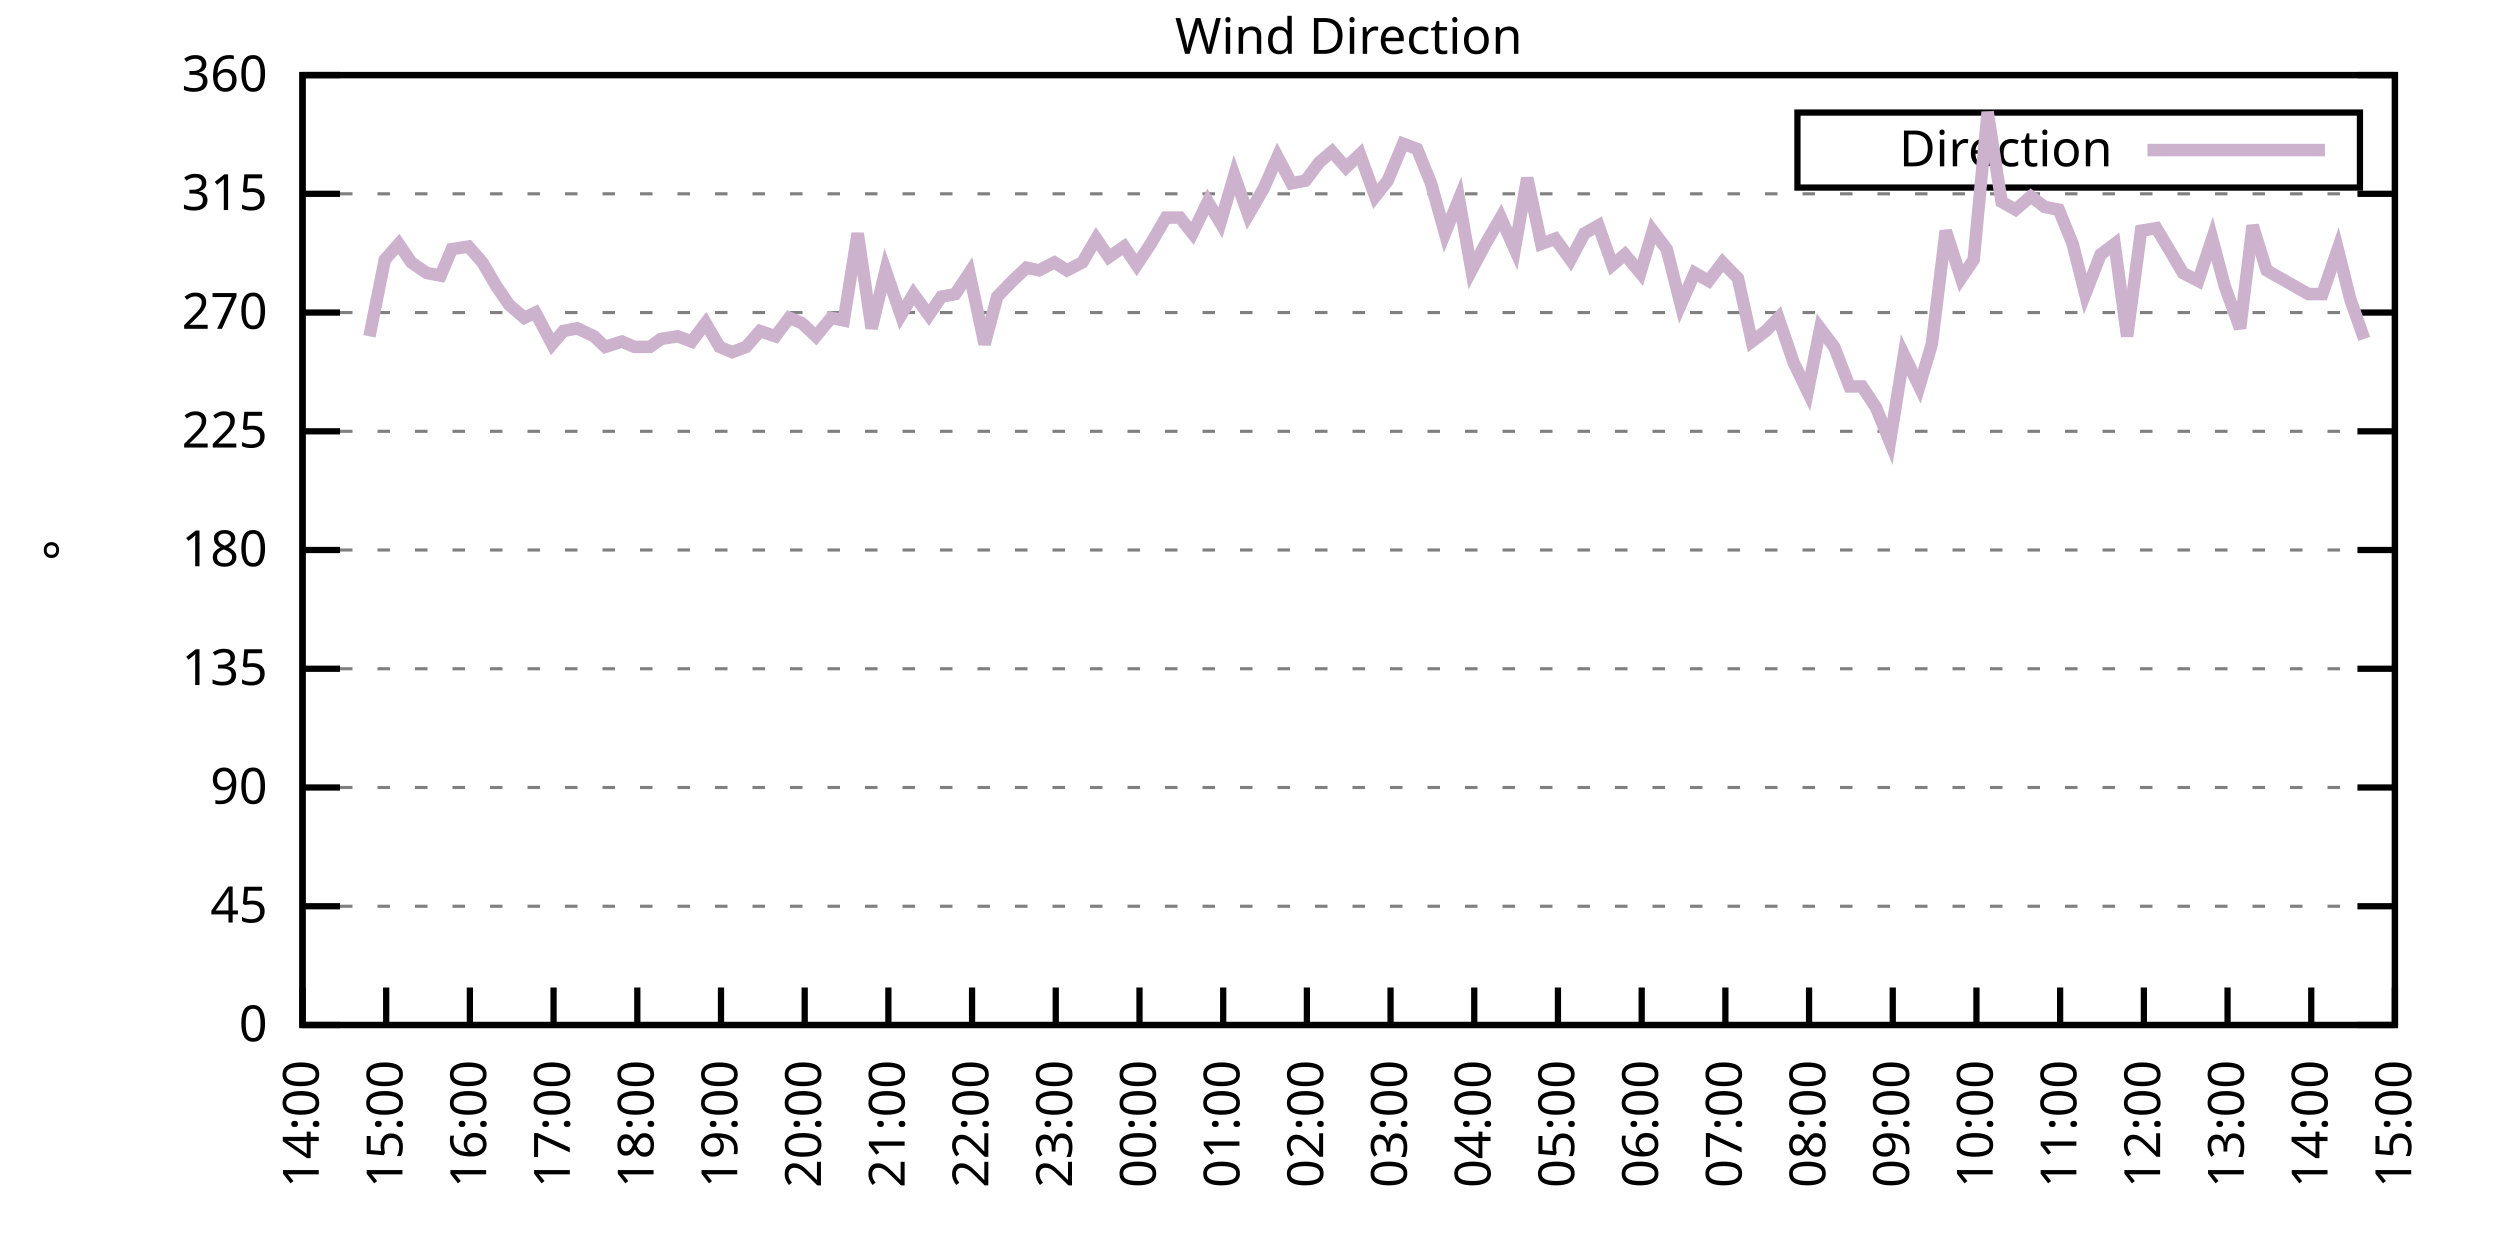
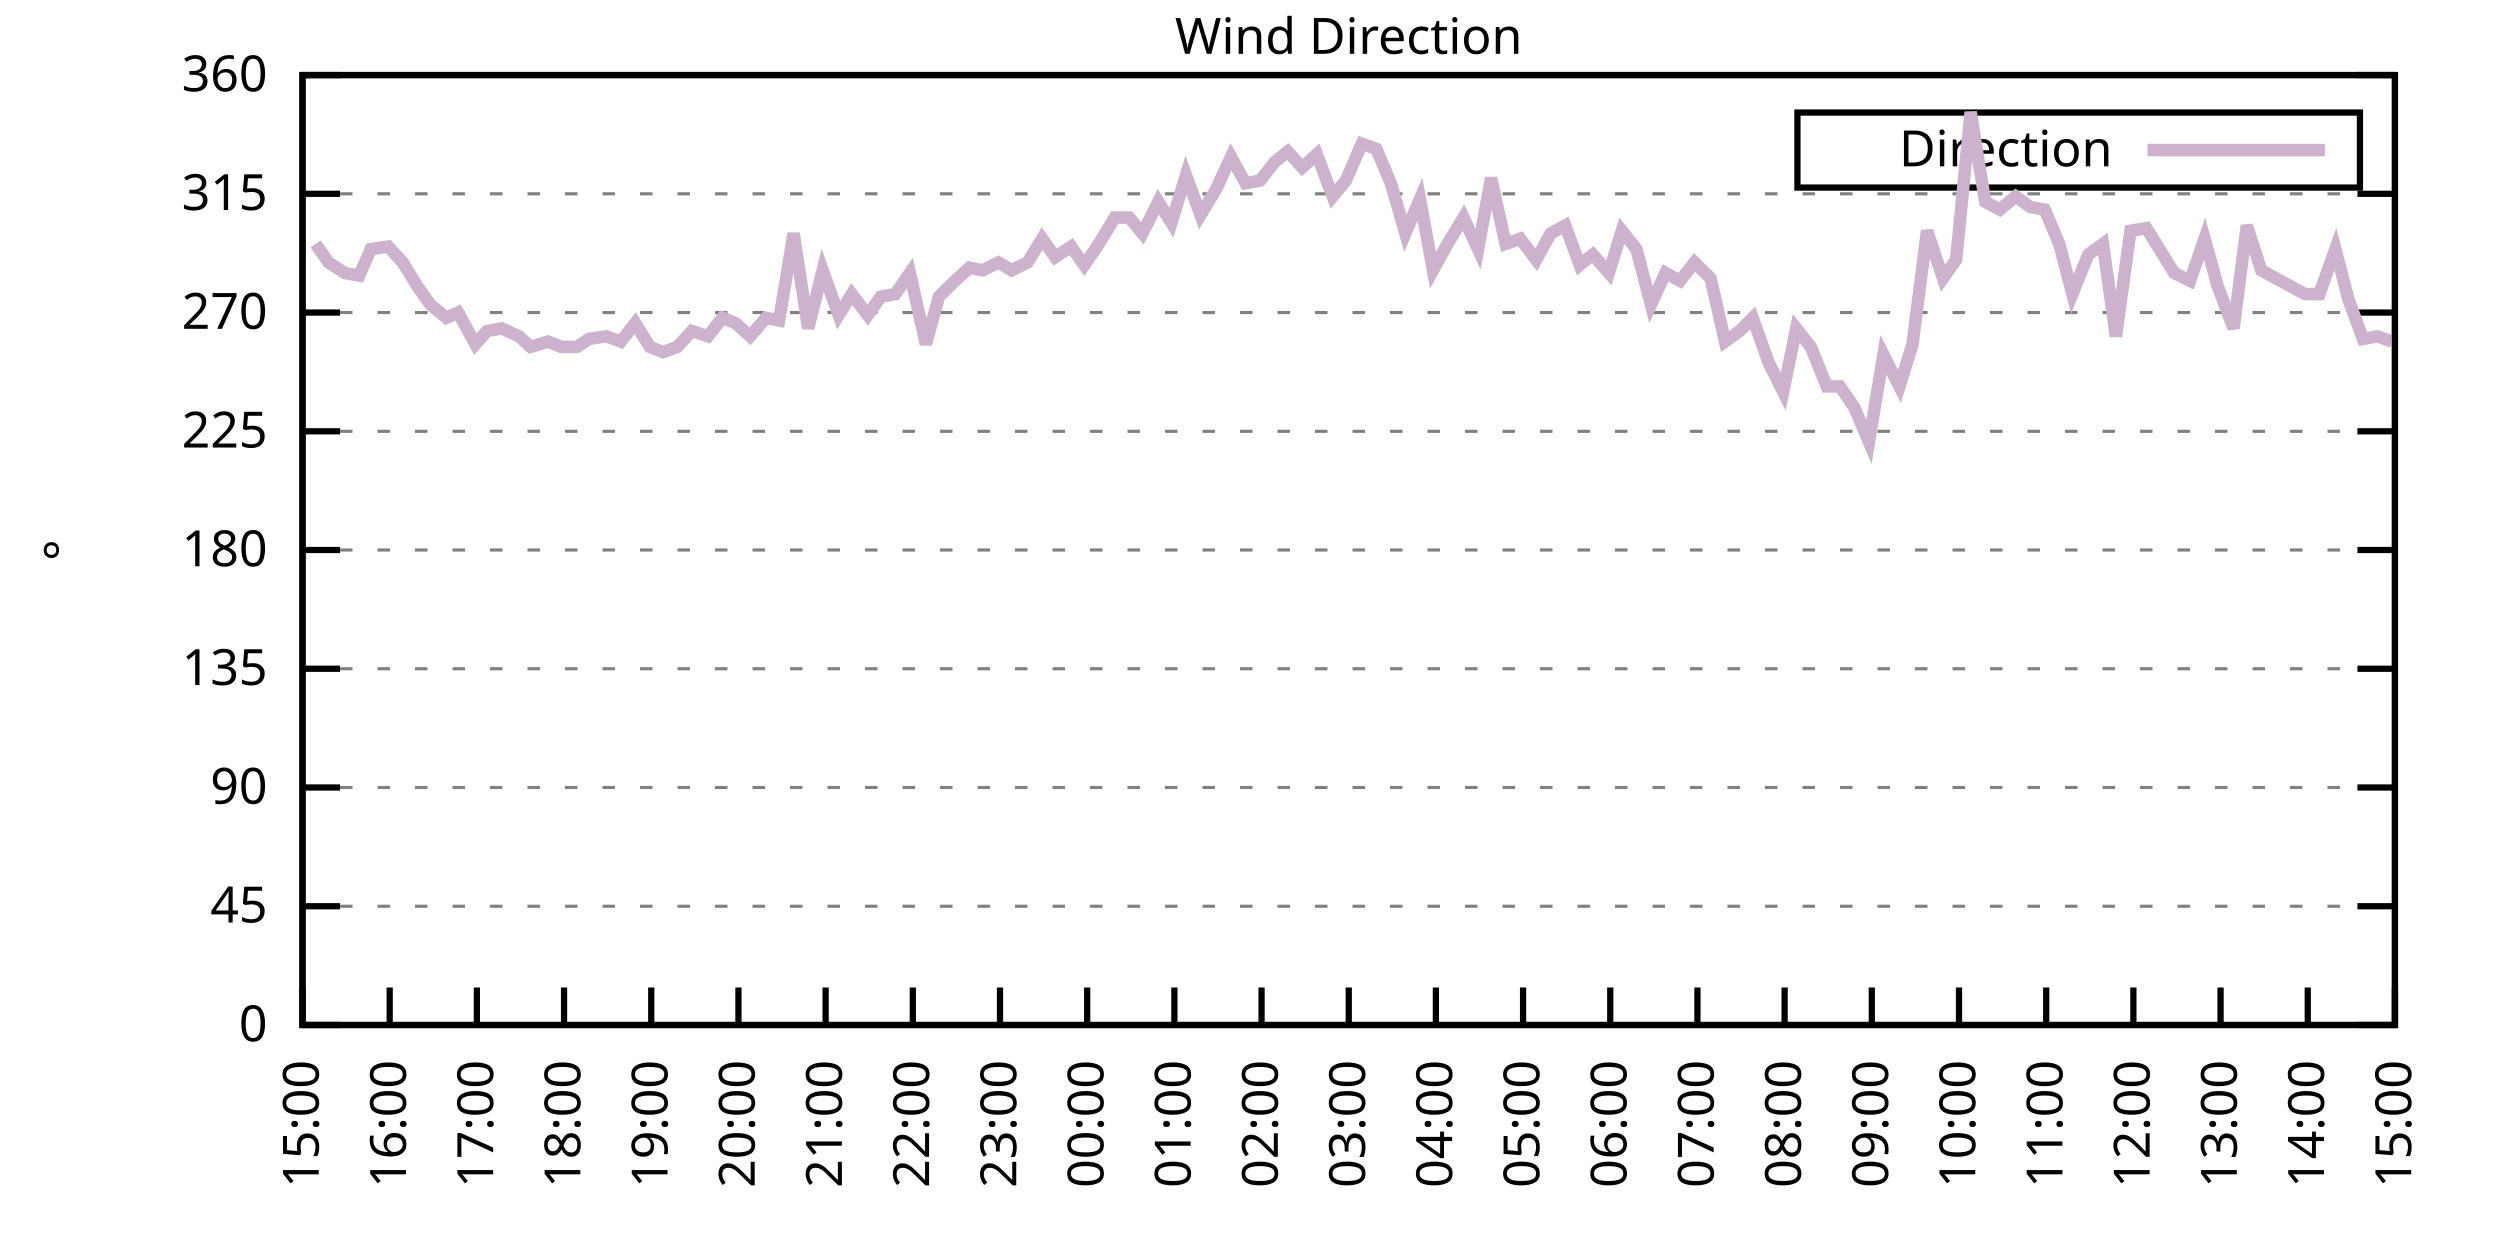
<svg xmlns="http://www.w3.org/2000/svg" xmlns:xlink="http://www.w3.org/1999/xlink" width="400" height="200" viewBox="0 0 400 200">
  <g id="gnuplot_canvas">
    <rect x="0" y="0" width="400" height="200" fill="none" />
    <defs>
      <circle id="gpDot" r="0.5" stroke-width="0.5" stroke="currentColor" />
      <path id="gpPt0" stroke-width="0.333" stroke="currentColor" d="M-1,0 h2 M0,-1 v2" />
      <path id="gpPt1" stroke-width="0.333" stroke="currentColor" d="M-1,-1 L1,1 M1,-1 L-1,1" />
      <path id="gpPt2" stroke-width="0.333" stroke="currentColor" d="M-1,0 L1,0 M0,-1 L0,1 M-1,-1 L1,1 M-1,1 L1,-1" />
      <rect id="gpPt3" stroke-width="0.333" stroke="currentColor" x="-1" y="-1" width="2" height="2" />
      <rect id="gpPt4" stroke-width="0.333" stroke="currentColor" fill="currentColor" x="-1" y="-1" width="2" height="2" />
      <circle id="gpPt5" stroke-width="0.333" stroke="currentColor" cx="0" cy="0" r="1" />
      <use xlink:href="#gpPt5" id="gpPt6" fill="currentColor" stroke="none" />
      <path id="gpPt7" stroke-width="0.333" stroke="currentColor" d="M0,-1.33 L-1.33,0.67 L1.33,0.67 z" />
      <use xlink:href="#gpPt7" id="gpPt8" fill="currentColor" stroke="none" />
      <use xlink:href="#gpPt7" id="gpPt9" stroke="currentColor" transform="rotate(180)" />
      <use xlink:href="#gpPt9" id="gpPt10" fill="currentColor" stroke="none" />
      <use xlink:href="#gpPt3" id="gpPt11" stroke="currentColor" transform="rotate(45)" />
      <use xlink:href="#gpPt11" id="gpPt12" fill="currentColor" stroke="none" />
      <path id="gpPt13" stroke-width="0.333" stroke="currentColor" d="M0,1.330 L1.265,0.411 L0.782,-1.067 L-0.782,-1.076 L-1.265,0.411 z" />
      <use xlink:href="#gpPt13" id="gpPt14" fill="currentColor" stroke="none" />
      <filter id="textbox" filterUnits="objectBoundingBox" x="0" y="0" height="1" width="1">
        <feFlood flood-color="white" flood-opacity="1" result="bgnd" />
        <feComposite in="SourceGraphic" in2="bgnd" operator="atop" />
      </filter>
      <filter id="greybox" filterUnits="objectBoundingBox" x="0" y="0" height="1" width="1">
        <feFlood flood-color="lightgrey" flood-opacity="1" result="grey" />
        <feComposite in="SourceGraphic" in2="grey" operator="atop" />
      </filter>
    </defs>
    <g fill="none" color="white" stroke="currentColor" stroke-width="1.00" stroke-linecap="butt" stroke-linejoin="miter">
</g>
    <g fill="none" color="black" stroke="currentColor" stroke-width="1.00" stroke-linecap="butt" stroke-linejoin="miter">
      <g stroke="none" shape-rendering="crispEdges">
        <polygon fill="rgb(255, 255, 255)" points="48.40,164.00 383.18,164.00 383.18,12.02 48.40,12.02 " />
      </g>
    </g>
    <g fill="none" color="black" stroke="currentColor" stroke-width="1.00" stroke-linecap="butt" stroke-linejoin="miter">
</g>
    <g fill="none" color="black" stroke="black" stroke-width="0.50" stroke-linecap="butt" stroke-linejoin="miter">
</g>
    <g fill="none" color="gray" stroke="currentColor" stroke-width="0.50" stroke-linecap="butt" stroke-linejoin="miter">
      <path stroke="gray" stroke-dasharray="2,4" class="gridline" d="M48.40,164.00 L383.19,164.00  " />
    </g>
    <g fill="none" color="gray" stroke="gray" stroke-width="1.00" stroke-linecap="butt" stroke-linejoin="miter">
</g>
    <g fill="none" color="black" stroke="currentColor" stroke-width="1.00" stroke-linecap="butt" stroke-linejoin="miter">
      <path stroke="black" d="M48.40,164.00 L54.40,164.00 M383.19,164.00 L377.19,164.00  " />
      <g transform="translate(42.80,166.60)" stroke="none" fill="black" font-family="Sans" font-size="8.00" text-anchor="end">
        <text>
          <tspan font-family="Sans"> 0</tspan>
        </text>
      </g>
    </g>
    <g fill="none" color="black" stroke="currentColor" stroke-width="1.00" stroke-linecap="butt" stroke-linejoin="miter">
</g>
    <g fill="none" color="black" stroke="black" stroke-width="0.50" stroke-linecap="butt" stroke-linejoin="miter">
</g>
    <g fill="none" color="gray" stroke="currentColor" stroke-width="0.50" stroke-linecap="butt" stroke-linejoin="miter">
      <path stroke="gray" stroke-dasharray="2,4" class="gridline" d="M48.40,145.00 L383.19,145.00  " />
    </g>
    <g fill="none" color="gray" stroke="gray" stroke-width="1.00" stroke-linecap="butt" stroke-linejoin="miter">
</g>
    <g fill="none" color="black" stroke="currentColor" stroke-width="1.00" stroke-linecap="butt" stroke-linejoin="miter">
      <path stroke="black" d="M48.40,145.00 L54.40,145.00 M383.19,145.00 L377.19,145.00  " />
      <g transform="translate(42.80,147.60)" stroke="none" fill="black" font-family="Sans" font-size="8.00" text-anchor="end">
        <text>
          <tspan font-family="Sans"> 45</tspan>
        </text>
      </g>
    </g>
    <g fill="none" color="black" stroke="currentColor" stroke-width="1.00" stroke-linecap="butt" stroke-linejoin="miter">
</g>
    <g fill="none" color="black" stroke="black" stroke-width="0.50" stroke-linecap="butt" stroke-linejoin="miter">
</g>
    <g fill="none" color="gray" stroke="currentColor" stroke-width="0.50" stroke-linecap="butt" stroke-linejoin="miter">
      <path stroke="gray" stroke-dasharray="2,4" class="gridline" d="M48.40,126.00 L383.19,126.00  " />
    </g>
    <g fill="none" color="gray" stroke="gray" stroke-width="1.00" stroke-linecap="butt" stroke-linejoin="miter">
</g>
    <g fill="none" color="black" stroke="currentColor" stroke-width="1.00" stroke-linecap="butt" stroke-linejoin="miter">
      <path stroke="black" d="M48.40,126.00 L54.40,126.00 M383.19,126.00 L377.19,126.00  " />
      <g transform="translate(42.80,128.60)" stroke="none" fill="black" font-family="Sans" font-size="8.00" text-anchor="end">
        <text>
          <tspan font-family="Sans"> 90</tspan>
        </text>
      </g>
    </g>
    <g fill="none" color="black" stroke="currentColor" stroke-width="1.00" stroke-linecap="butt" stroke-linejoin="miter">
</g>
    <g fill="none" color="black" stroke="black" stroke-width="0.50" stroke-linecap="butt" stroke-linejoin="miter">
</g>
    <g fill="none" color="gray" stroke="currentColor" stroke-width="0.50" stroke-linecap="butt" stroke-linejoin="miter">
      <path stroke="gray" stroke-dasharray="2,4" class="gridline" d="M48.40,107.00 L383.19,107.00  " />
    </g>
    <g fill="none" color="gray" stroke="gray" stroke-width="1.00" stroke-linecap="butt" stroke-linejoin="miter">
</g>
    <g fill="none" color="black" stroke="currentColor" stroke-width="1.00" stroke-linecap="butt" stroke-linejoin="miter">
      <path stroke="black" d="M48.40,107.00 L54.40,107.00 M383.19,107.00 L377.19,107.00  " />
      <g transform="translate(42.80,109.60)" stroke="none" fill="black" font-family="Sans" font-size="8.00" text-anchor="end">
        <text>
          <tspan font-family="Sans"> 135</tspan>
        </text>
      </g>
    </g>
    <g fill="none" color="black" stroke="currentColor" stroke-width="1.00" stroke-linecap="butt" stroke-linejoin="miter">
</g>
    <g fill="none" color="black" stroke="black" stroke-width="0.50" stroke-linecap="butt" stroke-linejoin="miter">
</g>
    <g fill="none" color="gray" stroke="currentColor" stroke-width="0.50" stroke-linecap="butt" stroke-linejoin="miter">
      <path stroke="gray" stroke-dasharray="2,4" class="gridline" d="M48.40,88.00 L383.19,88.00  " />
    </g>
    <g fill="none" color="gray" stroke="gray" stroke-width="1.00" stroke-linecap="butt" stroke-linejoin="miter">
</g>
    <g fill="none" color="black" stroke="currentColor" stroke-width="1.00" stroke-linecap="butt" stroke-linejoin="miter">
      <path stroke="black" d="M48.40,88.00 L54.40,88.00 M383.19,88.00 L377.19,88.00  " />
      <g transform="translate(42.80,90.60)" stroke="none" fill="black" font-family="Sans" font-size="8.00" text-anchor="end">
        <text>
          <tspan font-family="Sans"> 180</tspan>
        </text>
      </g>
    </g>
    <g fill="none" color="black" stroke="currentColor" stroke-width="1.00" stroke-linecap="butt" stroke-linejoin="miter">
</g>
    <g fill="none" color="black" stroke="black" stroke-width="0.50" stroke-linecap="butt" stroke-linejoin="miter">
</g>
    <g fill="none" color="gray" stroke="currentColor" stroke-width="0.50" stroke-linecap="butt" stroke-linejoin="miter">
      <path stroke="gray" stroke-dasharray="2,4" class="gridline" d="M48.40,69.01 L383.19,69.01  " />
    </g>
    <g fill="none" color="gray" stroke="gray" stroke-width="1.00" stroke-linecap="butt" stroke-linejoin="miter">
</g>
    <g fill="none" color="black" stroke="currentColor" stroke-width="1.00" stroke-linecap="butt" stroke-linejoin="miter">
      <path stroke="black" d="M48.40,69.01 L54.40,69.01 M383.19,69.01 L377.19,69.01  " />
      <g transform="translate(42.80,71.61)" stroke="none" fill="black" font-family="Sans" font-size="8.00" text-anchor="end">
        <text>
          <tspan font-family="Sans"> 225</tspan>
        </text>
      </g>
    </g>
    <g fill="none" color="black" stroke="currentColor" stroke-width="1.00" stroke-linecap="butt" stroke-linejoin="miter">
</g>
    <g fill="none" color="black" stroke="black" stroke-width="0.50" stroke-linecap="butt" stroke-linejoin="miter">
</g>
    <g fill="none" color="gray" stroke="currentColor" stroke-width="0.50" stroke-linecap="butt" stroke-linejoin="miter">
      <path stroke="gray" stroke-dasharray="2,4" class="gridline" d="M48.40,50.01 L383.19,50.01  " />
    </g>
    <g fill="none" color="gray" stroke="gray" stroke-width="1.00" stroke-linecap="butt" stroke-linejoin="miter">
</g>
    <g fill="none" color="black" stroke="currentColor" stroke-width="1.00" stroke-linecap="butt" stroke-linejoin="miter">
      <path stroke="black" d="M48.40,50.01 L54.40,50.01 M383.19,50.01 L377.19,50.01  " />
      <g transform="translate(42.80,52.61)" stroke="none" fill="black" font-family="Sans" font-size="8.00" text-anchor="end">
        <text>
          <tspan font-family="Sans"> 270</tspan>
        </text>
      </g>
    </g>
    <g fill="none" color="black" stroke="currentColor" stroke-width="1.00" stroke-linecap="butt" stroke-linejoin="miter">
</g>
    <g fill="none" color="black" stroke="black" stroke-width="0.50" stroke-linecap="butt" stroke-linejoin="miter">
</g>
    <g fill="none" color="gray" stroke="currentColor" stroke-width="0.50" stroke-linecap="butt" stroke-linejoin="miter">
      <path stroke="gray" stroke-dasharray="2,4" class="gridline" d="M48.40,31.01 L383.19,31.01  " />
    </g>
    <g fill="none" color="gray" stroke="gray" stroke-width="1.00" stroke-linecap="butt" stroke-linejoin="miter">
</g>
    <g fill="none" color="black" stroke="currentColor" stroke-width="1.00" stroke-linecap="butt" stroke-linejoin="miter">
      <path stroke="black" d="M48.40,31.01 L54.40,31.01 M383.19,31.01 L377.19,31.01  " />
      <g transform="translate(42.80,33.61)" stroke="none" fill="black" font-family="Sans" font-size="8.00" text-anchor="end">
        <text>
          <tspan font-family="Sans"> 315</tspan>
        </text>
      </g>
    </g>
    <g fill="none" color="black" stroke="currentColor" stroke-width="1.00" stroke-linecap="butt" stroke-linejoin="miter">
</g>
    <g fill="none" color="black" stroke="black" stroke-width="0.50" stroke-linecap="butt" stroke-linejoin="miter">
</g>
    <g fill="none" color="gray" stroke="currentColor" stroke-width="0.50" stroke-linecap="butt" stroke-linejoin="miter">
      <path stroke="gray" stroke-dasharray="2,4" class="gridline" d="M48.40,12.01 L383.19,12.01  " />
    </g>
    <g fill="none" color="gray" stroke="gray" stroke-width="1.00" stroke-linecap="butt" stroke-linejoin="miter">
</g>
    <g fill="none" color="black" stroke="currentColor" stroke-width="1.00" stroke-linecap="butt" stroke-linejoin="miter">
      <path stroke="black" d="M48.40,12.01 L54.40,12.01 M383.19,12.01 L377.19,12.01  " />
      <g transform="translate(42.80,14.61)" stroke="none" fill="black" font-family="Sans" font-size="8.00" text-anchor="end">
        <text>
          <tspan font-family="Sans"> 360</tspan>
        </text>
      </g>
    </g>
    <g fill="none" color="black" stroke="currentColor" stroke-width="1.00" stroke-linecap="butt" stroke-linejoin="miter">
      <path stroke="black" d="M48.40,164.00 L48.40,158.00  " />
      <g transform="translate(51.00,169.60) rotate(270.00)" stroke="none" fill="black" font-family="Sans" font-size="8.00" text-anchor="end">
        <text>
-           <tspan font-family="Sans">14:00</tspan>
-         </text>
-       </g>
-     </g>
-     <g fill="none" color="black" stroke="currentColor" stroke-width="1.00" stroke-linecap="butt" stroke-linejoin="miter">
-       <path stroke="black" d="M61.79,164.00 L61.79,158.00  " />
-       <g transform="translate(64.39,169.60) rotate(270.00)" stroke="none" fill="black" font-family="Sans" font-size="8.00" text-anchor="end">
-         <text>
          <tspan font-family="Sans">15:00</tspan>
        </text>
      </g>
    </g>
    <g fill="none" color="black" stroke="currentColor" stroke-width="1.00" stroke-linecap="butt" stroke-linejoin="miter">
-       <path stroke="black" d="M75.18,164.00 L75.18,158.00  " />
-       <g transform="translate(77.78,169.60) rotate(270.00)" stroke="none" fill="black" font-family="Sans" font-size="8.00" text-anchor="end">
+       <path stroke="black" d="M62.35,164.00 L62.35,158.00  " />
+       <g transform="translate(64.95,169.60) rotate(270.00)" stroke="none" fill="black" font-family="Sans" font-size="8.00" text-anchor="end">
        <text>
          <tspan font-family="Sans">16:00</tspan>
        </text>
      </g>
    </g>
    <g fill="none" color="black" stroke="currentColor" stroke-width="1.00" stroke-linecap="butt" stroke-linejoin="miter">
-       <path stroke="black" d="M88.57,164.00 L88.57,158.00  " />
-       <g transform="translate(91.17,169.60) rotate(270.00)" stroke="none" fill="black" font-family="Sans" font-size="8.00" text-anchor="end">
+       <path stroke="black" d="M76.30,164.00 L76.30,158.00  " />
+       <g transform="translate(78.90,169.60) rotate(270.00)" stroke="none" fill="black" font-family="Sans" font-size="8.00" text-anchor="end">
        <text>
          <tspan font-family="Sans">17:00</tspan>
        </text>
      </g>
    </g>
    <g fill="none" color="black" stroke="currentColor" stroke-width="1.00" stroke-linecap="butt" stroke-linejoin="miter">
-       <path stroke="black" d="M101.97,164.00 L101.97,158.00  " />
-       <g transform="translate(104.57,169.60) rotate(270.00)" stroke="none" fill="black" font-family="Sans" font-size="8.00" text-anchor="end">
+       <path stroke="black" d="M90.25,164.00 L90.25,158.00  " />
+       <g transform="translate(92.85,169.60) rotate(270.00)" stroke="none" fill="black" font-family="Sans" font-size="8.00" text-anchor="end">
        <text>
          <tspan font-family="Sans">18:00</tspan>
        </text>
      </g>
    </g>
    <g fill="none" color="black" stroke="currentColor" stroke-width="1.00" stroke-linecap="butt" stroke-linejoin="miter">
-       <path stroke="black" d="M115.36,164.00 L115.36,158.00  " />
-       <g transform="translate(117.96,169.60) rotate(270.00)" stroke="none" fill="black" font-family="Sans" font-size="8.00" text-anchor="end">
+       <path stroke="black" d="M104.20,164.00 L104.20,158.00  " />
+       <g transform="translate(106.80,169.60) rotate(270.00)" stroke="none" fill="black" font-family="Sans" font-size="8.00" text-anchor="end">
        <text>
          <tspan font-family="Sans">19:00</tspan>
        </text>
      </g>
    </g>
    <g fill="none" color="black" stroke="currentColor" stroke-width="1.00" stroke-linecap="butt" stroke-linejoin="miter">
-       <path stroke="black" d="M128.75,164.00 L128.75,158.00  " />
-       <g transform="translate(131.35,169.60) rotate(270.00)" stroke="none" fill="black" font-family="Sans" font-size="8.00" text-anchor="end">
+       <path stroke="black" d="M118.15,164.00 L118.15,158.00  " />
+       <g transform="translate(120.75,169.60) rotate(270.00)" stroke="none" fill="black" font-family="Sans" font-size="8.00" text-anchor="end">
        <text>
          <tspan font-family="Sans">20:00</tspan>
        </text>
      </g>
    </g>
    <g fill="none" color="black" stroke="currentColor" stroke-width="1.00" stroke-linecap="butt" stroke-linejoin="miter">
-       <path stroke="black" d="M142.14,164.00 L142.14,158.00  " />
-       <g transform="translate(144.74,169.60) rotate(270.00)" stroke="none" fill="black" font-family="Sans" font-size="8.00" text-anchor="end">
+       <path stroke="black" d="M132.10,164.00 L132.10,158.00  " />
+       <g transform="translate(134.70,169.60) rotate(270.00)" stroke="none" fill="black" font-family="Sans" font-size="8.00" text-anchor="end">
        <text>
          <tspan font-family="Sans">21:00</tspan>
        </text>
      </g>
    </g>
    <g fill="none" color="black" stroke="currentColor" stroke-width="1.00" stroke-linecap="butt" stroke-linejoin="miter">
-       <path stroke="black" d="M155.53,164.00 L155.53,158.00  " />
-       <g transform="translate(158.13,169.60) rotate(270.00)" stroke="none" fill="black" font-family="Sans" font-size="8.00" text-anchor="end">
+       <path stroke="black" d="M146.05,164.00 L146.05,158.00  " />
+       <g transform="translate(148.65,169.60) rotate(270.00)" stroke="none" fill="black" font-family="Sans" font-size="8.00" text-anchor="end">
        <text>
          <tspan font-family="Sans">22:00</tspan>
        </text>
      </g>
    </g>
    <g fill="none" color="black" stroke="currentColor" stroke-width="1.00" stroke-linecap="butt" stroke-linejoin="miter">
-       <path stroke="black" d="M168.92,164.00 L168.92,158.00  " />
-       <g transform="translate(171.52,169.60) rotate(270.00)" stroke="none" fill="black" font-family="Sans" font-size="8.00" text-anchor="end">
+       <path stroke="black" d="M160.00,164.00 L160.00,158.00  " />
+       <g transform="translate(162.60,169.60) rotate(270.00)" stroke="none" fill="black" font-family="Sans" font-size="8.00" text-anchor="end">
        <text>
          <tspan font-family="Sans">23:00</tspan>
        </text>
      </g>
    </g>
    <g fill="none" color="black" stroke="currentColor" stroke-width="1.00" stroke-linecap="butt" stroke-linejoin="miter">
-       <path stroke="black" d="M182.32,164.00 L182.32,158.00  " />
-       <g transform="translate(184.92,169.60) rotate(270.00)" stroke="none" fill="black" font-family="Sans" font-size="8.00" text-anchor="end">
+       <path stroke="black" d="M173.95,164.00 L173.95,158.00  " />
+       <g transform="translate(176.55,169.60) rotate(270.00)" stroke="none" fill="black" font-family="Sans" font-size="8.00" text-anchor="end">
        <text>
          <tspan font-family="Sans">00:00</tspan>
        </text>
      </g>
    </g>
    <g fill="none" color="black" stroke="currentColor" stroke-width="1.00" stroke-linecap="butt" stroke-linejoin="miter">
-       <path stroke="black" d="M195.71,164.00 L195.71,158.00  " />
-       <g transform="translate(198.31,169.60) rotate(270.00)" stroke="none" fill="black" font-family="Sans" font-size="8.00" text-anchor="end">
+       <path stroke="black" d="M187.90,164.00 L187.90,158.00  " />
+       <g transform="translate(190.50,169.60) rotate(270.00)" stroke="none" fill="black" font-family="Sans" font-size="8.00" text-anchor="end">
        <text>
          <tspan font-family="Sans">01:00</tspan>
        </text>
      </g>
    </g>
    <g fill="none" color="black" stroke="currentColor" stroke-width="1.00" stroke-linecap="butt" stroke-linejoin="miter">
-       <path stroke="black" d="M209.10,164.00 L209.10,158.00  " />
-       <g transform="translate(211.70,169.60) rotate(270.00)" stroke="none" fill="black" font-family="Sans" font-size="8.00" text-anchor="end">
+       <path stroke="black" d="M201.85,164.00 L201.85,158.00  " />
+       <g transform="translate(204.45,169.60) rotate(270.00)" stroke="none" fill="black" font-family="Sans" font-size="8.00" text-anchor="end">
        <text>
          <tspan font-family="Sans">02:00</tspan>
        </text>
      </g>
    </g>
    <g fill="none" color="black" stroke="currentColor" stroke-width="1.00" stroke-linecap="butt" stroke-linejoin="miter">
-       <path stroke="black" d="M222.49,164.00 L222.49,158.00  " />
-       <g transform="translate(225.09,169.60) rotate(270.00)" stroke="none" fill="black" font-family="Sans" font-size="8.00" text-anchor="end">
+       <path stroke="black" d="M215.80,164.00 L215.80,158.00  " />
+       <g transform="translate(218.40,169.60) rotate(270.00)" stroke="none" fill="black" font-family="Sans" font-size="8.00" text-anchor="end">
        <text>
          <tspan font-family="Sans">03:00</tspan>
        </text>
      </g>
    </g>
    <g fill="none" color="black" stroke="currentColor" stroke-width="1.00" stroke-linecap="butt" stroke-linejoin="miter">
-       <path stroke="black" d="M235.88,164.00 L235.88,158.00  " />
-       <g transform="translate(238.48,169.60) rotate(270.00)" stroke="none" fill="black" font-family="Sans" font-size="8.00" text-anchor="end">
+       <path stroke="black" d="M229.74,164.00 L229.74,158.00  " />
+       <g transform="translate(232.34,169.60) rotate(270.00)" stroke="none" fill="black" font-family="Sans" font-size="8.00" text-anchor="end">
        <text>
          <tspan font-family="Sans">04:00</tspan>
        </text>
      </g>
    </g>
    <g fill="none" color="black" stroke="currentColor" stroke-width="1.00" stroke-linecap="butt" stroke-linejoin="miter">
-       <path stroke="black" d="M249.27,164.00 L249.27,158.00  " />
-       <g transform="translate(251.87,169.60) rotate(270.00)" stroke="none" fill="black" font-family="Sans" font-size="8.00" text-anchor="end">
+       <path stroke="black" d="M243.69,164.00 L243.69,158.00  " />
+       <g transform="translate(246.29,169.60) rotate(270.00)" stroke="none" fill="black" font-family="Sans" font-size="8.00" text-anchor="end">
        <text>
          <tspan font-family="Sans">05:00</tspan>
        </text>
      </g>
    </g>
    <g fill="none" color="black" stroke="currentColor" stroke-width="1.00" stroke-linecap="butt" stroke-linejoin="miter">
-       <path stroke="black" d="M262.67,164.00 L262.67,158.00  " />
-       <g transform="translate(265.27,169.60) rotate(270.00)" stroke="none" fill="black" font-family="Sans" font-size="8.00" text-anchor="end">
+       <path stroke="black" d="M257.64,164.00 L257.64,158.00  " />
+       <g transform="translate(260.24,169.60) rotate(270.00)" stroke="none" fill="black" font-family="Sans" font-size="8.00" text-anchor="end">
        <text>
          <tspan font-family="Sans">06:00</tspan>
        </text>
      </g>
    </g>
    <g fill="none" color="black" stroke="currentColor" stroke-width="1.00" stroke-linecap="butt" stroke-linejoin="miter">
-       <path stroke="black" d="M276.06,164.00 L276.06,158.00  " />
-       <g transform="translate(278.66,169.60) rotate(270.00)" stroke="none" fill="black" font-family="Sans" font-size="8.00" text-anchor="end">
+       <path stroke="black" d="M271.59,164.00 L271.59,158.00  " />
+       <g transform="translate(274.19,169.60) rotate(270.00)" stroke="none" fill="black" font-family="Sans" font-size="8.00" text-anchor="end">
        <text>
          <tspan font-family="Sans">07:00</tspan>
        </text>
      </g>
    </g>
    <g fill="none" color="black" stroke="currentColor" stroke-width="1.00" stroke-linecap="butt" stroke-linejoin="miter">
-       <path stroke="black" d="M289.45,164.00 L289.45,158.00  " />
-       <g transform="translate(292.05,169.60) rotate(270.00)" stroke="none" fill="black" font-family="Sans" font-size="8.00" text-anchor="end">
+       <path stroke="black" d="M285.54,164.00 L285.54,158.00  " />
+       <g transform="translate(288.14,169.60) rotate(270.00)" stroke="none" fill="black" font-family="Sans" font-size="8.00" text-anchor="end">
        <text>
          <tspan font-family="Sans">08:00</tspan>
        </text>
      </g>
    </g>
    <g fill="none" color="black" stroke="currentColor" stroke-width="1.00" stroke-linecap="butt" stroke-linejoin="miter">
-       <path stroke="black" d="M302.84,164.00 L302.84,158.00  " />
-       <g transform="translate(305.44,169.60) rotate(270.00)" stroke="none" fill="black" font-family="Sans" font-size="8.00" text-anchor="end">
+       <path stroke="black" d="M299.49,164.00 L299.49,158.00  " />
+       <g transform="translate(302.09,169.60) rotate(270.00)" stroke="none" fill="black" font-family="Sans" font-size="8.00" text-anchor="end">
        <text>
          <tspan font-family="Sans">09:00</tspan>
        </text>
      </g>
    </g>
    <g fill="none" color="black" stroke="currentColor" stroke-width="1.00" stroke-linecap="butt" stroke-linejoin="miter">
-       <path stroke="black" d="M316.23,164.00 L316.23,158.00  " />
-       <g transform="translate(318.83,169.60) rotate(270.00)" stroke="none" fill="black" font-family="Sans" font-size="8.00" text-anchor="end">
+       <path stroke="black" d="M313.44,164.00 L313.44,158.00  " />
+       <g transform="translate(316.04,169.60) rotate(270.00)" stroke="none" fill="black" font-family="Sans" font-size="8.00" text-anchor="end">
        <text>
          <tspan font-family="Sans">10:00</tspan>
        </text>
      </g>
    </g>
    <g fill="none" color="black" stroke="currentColor" stroke-width="1.00" stroke-linecap="butt" stroke-linejoin="miter">
-       <path stroke="black" d="M329.62,164.00 L329.62,158.00  " />
-       <g transform="translate(332.22,169.60) rotate(270.00)" stroke="none" fill="black" font-family="Sans" font-size="8.00" text-anchor="end">
+       <path stroke="black" d="M327.39,164.00 L327.39,158.00  " />
+       <g transform="translate(329.99,169.60) rotate(270.00)" stroke="none" fill="black" font-family="Sans" font-size="8.00" text-anchor="end">
        <text>
          <tspan font-family="Sans">11:00</tspan>
        </text>
      </g>
    </g>
    <g fill="none" color="black" stroke="currentColor" stroke-width="1.00" stroke-linecap="butt" stroke-linejoin="miter">
-       <path stroke="black" d="M343.02,164.00 L343.02,158.00  " />
-       <g transform="translate(345.62,169.60) rotate(270.00)" stroke="none" fill="black" font-family="Sans" font-size="8.00" text-anchor="end">
+       <path stroke="black" d="M341.34,164.00 L341.34,158.00  " />
+       <g transform="translate(343.94,169.60) rotate(270.00)" stroke="none" fill="black" font-family="Sans" font-size="8.00" text-anchor="end">
        <text>
          <tspan font-family="Sans">12:00</tspan>
        </text>
      </g>
    </g>
    <g fill="none" color="black" stroke="currentColor" stroke-width="1.00" stroke-linecap="butt" stroke-linejoin="miter">
-       <path stroke="black" d="M356.41,164.00 L356.41,158.00  " />
-       <g transform="translate(359.01,169.60) rotate(270.00)" stroke="none" fill="black" font-family="Sans" font-size="8.00" text-anchor="end">
+       <path stroke="black" d="M355.29,164.00 L355.29,158.00  " />
+       <g transform="translate(357.89,169.60) rotate(270.00)" stroke="none" fill="black" font-family="Sans" font-size="8.00" text-anchor="end">
        <text>
          <tspan font-family="Sans">13:00</tspan>
        </text>
      </g>
    </g>
    <g fill="none" color="black" stroke="currentColor" stroke-width="1.00" stroke-linecap="butt" stroke-linejoin="miter">
-       <path stroke="black" d="M369.80,164.00 L369.80,158.00  " />
-       <g transform="translate(372.40,169.60) rotate(270.00)" stroke="none" fill="black" font-family="Sans" font-size="8.00" text-anchor="end">
+       <path stroke="black" d="M369.24,164.00 L369.24,158.00  " />
+       <g transform="translate(371.84,169.60) rotate(270.00)" stroke="none" fill="black" font-family="Sans" font-size="8.00" text-anchor="end">
        <text>
          <tspan font-family="Sans">14:00</tspan>
        </text>
      </g>
    </g>
    <g fill="none" color="black" stroke="currentColor" stroke-width="1.00" stroke-linecap="butt" stroke-linejoin="miter">
      <path stroke="black" d="M383.19,164.00 L383.19,158.00  " />
      <g transform="translate(385.79,169.60) rotate(270.00)" stroke="none" fill="black" font-family="Sans" font-size="8.00" text-anchor="end">
        <text>
          <tspan font-family="Sans">15:00</tspan>
        </text>
      </g>
    </g>
    <g fill="none" color="black" stroke="currentColor" stroke-width="1.00" stroke-linecap="butt" stroke-linejoin="miter">
</g>
    <g fill="none" color="black" stroke="currentColor" stroke-width="1.00" stroke-linecap="butt" stroke-linejoin="miter">
      <path stroke="black" d="M48.40,12.01 L48.40,164.00 L383.19,164.00 L383.19,12.01 L48.40,12.01 Z  " />
    </g>
    <g fill="none" color="black" stroke="currentColor" stroke-width="1.00" stroke-linecap="butt" stroke-linejoin="miter">
</g>
    <g fill="none" color="black" stroke="currentColor" stroke-width="1.00" stroke-linecap="butt" stroke-linejoin="miter">
      <path stroke="black" d="M287.59,30.01 L287.59,18.01 L377.59,18.01 L377.59,30.01 L287.59,30.01 Z  " />
    </g>
    <g id="Wind_direction_plot_1">
      <g fill="none" color="white" stroke="black" stroke-width="2.00" stroke-linecap="butt" stroke-linejoin="miter">
</g>
      <g fill="none" color="black" stroke="currentColor" stroke-width="2.00" stroke-linecap="butt" stroke-linejoin="miter">
        <g transform="translate(337.99,26.61)" stroke="none" fill="black" font-family="Sans" font-size="8.00" text-anchor="end">
          <text>
            <tspan font-family="Sans">Direction</tspan>
          </text>
        </g>
      </g>
      <g fill="none" color="black" stroke="currentColor" stroke-width="2.00" stroke-linecap="butt" stroke-linejoin="miter">
-         <path stroke="rgb(204, 178, 204)" d="M343.59,24.01 L371.99,24.01 M59.11,53.81 L61.57,41.56 L63.80,39.03 L65.81,41.99 L68.26,43.67 L70.50,44.10   L72.28,39.87 L74.96,39.45 L77.19,41.99 L79.42,45.79 L81.43,48.74 L83.89,50.85 L85.67,50.01 L88.35,55.07   L90.14,52.96 L92.37,52.54 L95.05,53.81 L96.83,55.50 L99.51,54.65 L101.52,55.50 L103.98,55.50 L105.76,54.23   L108.44,53.81 L110.67,54.65 L112.90,51.70 L115.13,55.50 L117.14,56.34 L119.38,55.50 L121.61,52.96 L124.06,53.81   L126.29,50.85 L128.30,51.70 L130.54,53.81 L132.99,50.85 L135.00,51.27 L137.23,37.34 L139.46,52.54 L141.69,43.25   L144.15,50.43 L146.16,47.05 L148.61,50.43 L150.62,47.47 L152.85,47.05 L155.09,43.67 L157.54,55.07 L159.55,47.47   L162.01,44.94 L164.24,42.83 L166.25,43.25 L168.70,41.99 L170.71,43.25 L173.17,41.99 L175.40,38.19 L177.41,41.14   L179.86,39.45 L181.87,42.41 L184.10,39.03 L186.56,34.81 L188.79,34.81 L190.80,37.34 L193.25,32.28 L195.26,35.65   L197.49,28.05 L199.73,34.39 L202.18,30.16 L204.41,25.10 L206.64,29.32 L208.88,28.90 L211.11,25.94 L213.12,24.25   L215.35,26.79 L217.58,24.68 L220.04,31.43 L222.04,28.90 L224.50,22.99 L226.73,23.83 L228.96,29.32 L231.20,37.34   L233.43,31.85 L235.44,43.25 L237.67,39.03 L240.12,34.81 L242.36,39.87 L244.36,28.48 L246.60,39.03 L248.83,38.19   L251.28,41.56 L253.51,37.34 L255.75,36.08 L257.98,42.41 L259.99,40.72 L262.44,43.67 L264.45,36.92 L266.68,39.87   L268.92,48.74 L271.15,43.67 L273.38,44.94 L275.61,41.99 L278.07,44.52 L280.30,54.65 L282.53,52.96 L284.54,50.85   L286.99,58.03 L289.23,62.67 L291.23,52.54 L293.47,55.50 L295.92,61.83 L297.93,61.83 L300.16,65.21 L302.39,70.70   L304.63,56.76 L307.08,61.83 L309.09,55.07 L311.32,36.92 L313.78,44.52 L315.79,41.56 L318.02,17.92 L320.25,32.28   L322.48,33.54 L324.94,31.43 L327.17,33.12 L329.40,33.54 L331.63,39.03 L333.64,47.05 L336.10,40.72 L338.33,39.03   L340.34,53.81 L342.57,36.92 L345.02,36.50 L347.03,39.87 L349.26,43.67 L351.72,44.94 L353.95,38.19 L355.96,45.79   L358.42,52.54 L360.42,36.08 L362.66,43.25 L369.35,47.05 L371.58,47.05 L374.04,39.87 L376.05,47.90 L378.28,54.23    " />
+         <path stroke="rgb(204, 178, 204)" d="M343.59,24.01 L371.99,24.01 M50.49,39.03 L52.58,41.99 L55.14,43.67 L57.47,44.10 L59.33,39.87 L62.12,39.45   L64.44,41.99 L66.77,45.79 L68.86,48.74 L71.42,50.85 L73.28,50.01 L76.07,55.07 L77.93,52.96 L80.25,52.54   L83.04,53.81 L84.90,55.50 L87.69,54.65 L89.78,55.50 L92.34,55.50 L94.20,54.23 L96.99,53.81 L99.32,54.65   L101.64,51.70 L103.97,55.50 L106.06,56.34 L108.38,55.50 L110.71,52.96 L113.27,53.81 L115.59,50.85 L117.68,51.70   L120.01,53.81 L122.57,50.85 L124.66,51.27 L126.98,37.34 L129.31,52.54 L131.63,43.25 L134.19,50.43 L136.28,47.05   L138.84,50.43 L140.93,47.47 L143.26,47.05 L145.58,43.67 L148.14,55.07 L150.23,47.47 L152.79,44.94 L155.11,42.83   L157.21,43.25 L159.76,41.99 L161.86,43.25 L164.41,41.99 L166.74,38.19 L168.83,41.14 L171.39,39.45 L173.48,42.41   L175.81,39.03 L178.36,34.81 L180.69,34.81 L182.78,37.34 L185.34,32.28 L187.43,35.65 L189.76,28.05 L192.08,34.39   L194.64,30.16 L196.96,25.10 L199.29,29.32 L201.61,28.90 L203.94,25.94 L206.03,24.25 L208.36,26.79 L210.68,24.68   L213.24,31.43 L215.33,28.90 L217.89,22.99 L220.21,23.83 L222.54,29.32 L224.86,37.34 L227.19,31.85 L229.28,43.25   L231.60,39.03 L234.16,34.81 L236.49,39.87 L238.58,28.48 L240.90,39.03 L243.23,38.19 L245.79,41.56 L248.11,37.34   L250.44,36.08 L252.76,42.41 L254.85,40.72 L257.41,43.67 L259.50,36.92 L261.83,39.87 L264.15,48.74 L266.48,43.67   L268.80,44.94 L271.13,41.99 L273.69,44.52 L276.01,54.65 L278.34,52.96 L280.43,50.85 L282.99,58.03 L285.31,62.67   L287.40,52.54 L289.73,55.50 L292.29,61.83 L294.38,61.83 L296.70,65.21 L299.03,70.70 L301.35,56.76 L303.91,61.83   L306.00,55.07 L308.33,36.92 L310.88,44.52 L312.98,41.56 L315.30,17.92 L317.63,32.28 L319.95,33.54 L322.51,31.43   L324.83,33.12 L327.16,33.54 L329.48,39.03 L331.58,47.05 L334.13,40.72 L336.46,39.03 L338.55,53.81 L340.88,36.92   L343.43,36.50 L345.53,39.87 L347.85,43.67 L350.41,44.94 L352.73,38.19 L354.83,45.79 L357.38,52.54 L359.48,36.08   L361.80,43.25 L368.78,47.05 L371.10,47.05 L373.66,39.87 L375.75,47.90 L378.08,54.23 L380.40,53.81 L382.73,54.65    " />
      </g>
    </g>
    <g fill="none" color="black" stroke="currentColor" stroke-width="2.00" stroke-linecap="butt" stroke-linejoin="miter">
</g>
    <g fill="none" color="black" stroke="black" stroke-width="1.00" stroke-linecap="butt" stroke-linejoin="miter">
</g>
    <g fill="none" color="black" stroke="currentColor" stroke-width="1.00" stroke-linecap="butt" stroke-linejoin="miter">
      <path stroke="black" d="M48.40,12.01 L48.40,164.00 L383.19,164.00 L383.19,12.01 L48.40,12.01 Z  " />
      <g transform="translate(12.80,88.01) rotate(270.00)" stroke="none" fill="black" font-family="Sans" font-size="8.00" text-anchor="middle">
        <text>
          <tspan font-family="Sans">°</tspan>
        </text>
      </g>
    </g>
    <g fill="none" color="black" stroke="currentColor" stroke-width="1.00" stroke-linecap="butt" stroke-linejoin="miter">
</g>
    <g fill="none" color="black" stroke="currentColor" stroke-width="1.00" stroke-linecap="butt" stroke-linejoin="miter">
      <g transform="translate(215.79,8.61)" stroke="none" fill="black" font-family="Sans" font-size="8.00" text-anchor="middle">
        <text>
          <tspan font-family="Sans">Wind Direction</tspan>
        </text>
      </g>
    </g>
    <g fill="none" color="black" stroke="currentColor" stroke-width="1.00" stroke-linecap="butt" stroke-linejoin="miter">
</g>
  </g>
</svg>
